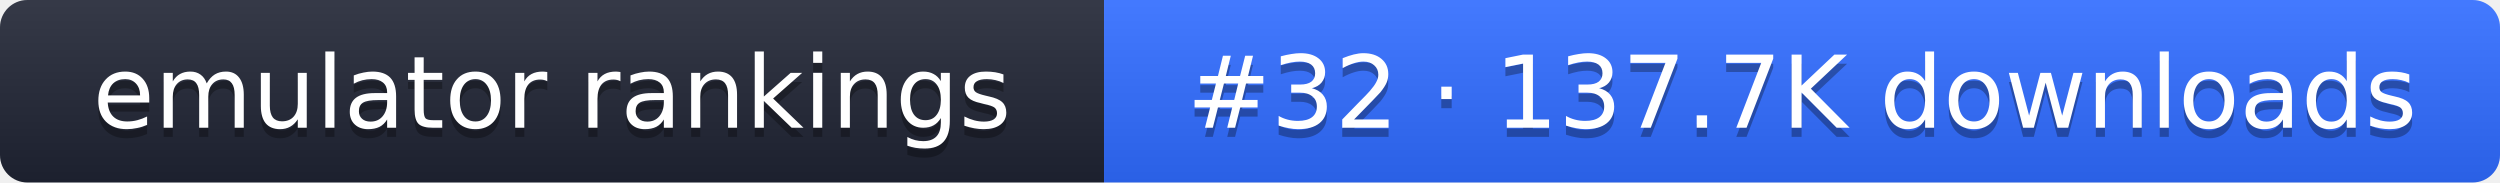
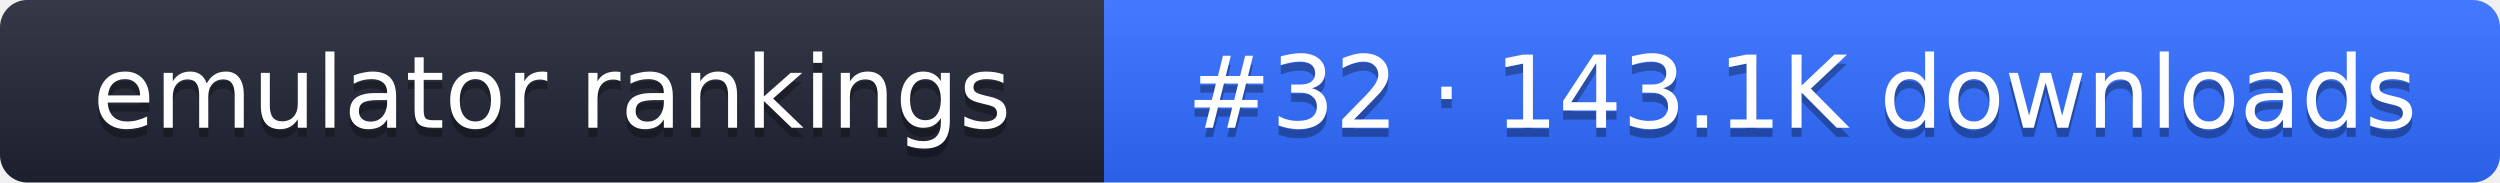
- <svg xmlns="http://www.w3.org/2000/svg" width="274" height="20" role="img" aria-label="emulator rankings: #32 · 137.7K downloads">
+ <svg xmlns="http://www.w3.org/2000/svg" width="274" height="20" role="img" aria-label="emulator rankings: #32 · 143.1K downloads">
  <linearGradient id="g" x2="0" y2="100%">
    <stop offset="0" stop-color="#fff" stop-opacity=".1" />
    <stop offset="1" stop-opacity=".1" />
  </linearGradient>
  <clipPath id="r">
    <rect width="274" height="20" rx="3" fill="#fff" />
  </clipPath>
  <g clip-path="url(#r)">
    <rect width="121" height="20" fill="#1f2433" />
    <rect x="121" width="153" height="20" fill="#2f6bff" />
    <rect width="274" height="20" fill="url(#g)" />
  </g>
  <g fill="#fff" text-anchor="middle" font-family="Verdana,DejaVu Sans,sans-serif" font-size="11">
    <text x="60.5" y="15" fill="#010101" fill-opacity=".3">emulator rankings</text>
    <text x="60.5" y="14">emulator rankings</text>
-     <text x="197.5" y="15" fill="#010101" fill-opacity=".3">#32 · 137.7K downloads</text>
-     <text x="197.5" y="14">#32 · 137.7K downloads</text>
+     <text x="197.5" y="15" fill="#010101" fill-opacity=".3">#32 · 143.1K downloads</text>
+     <text x="197.5" y="14">#32 · 143.1K downloads</text>
  </g>
</svg>
